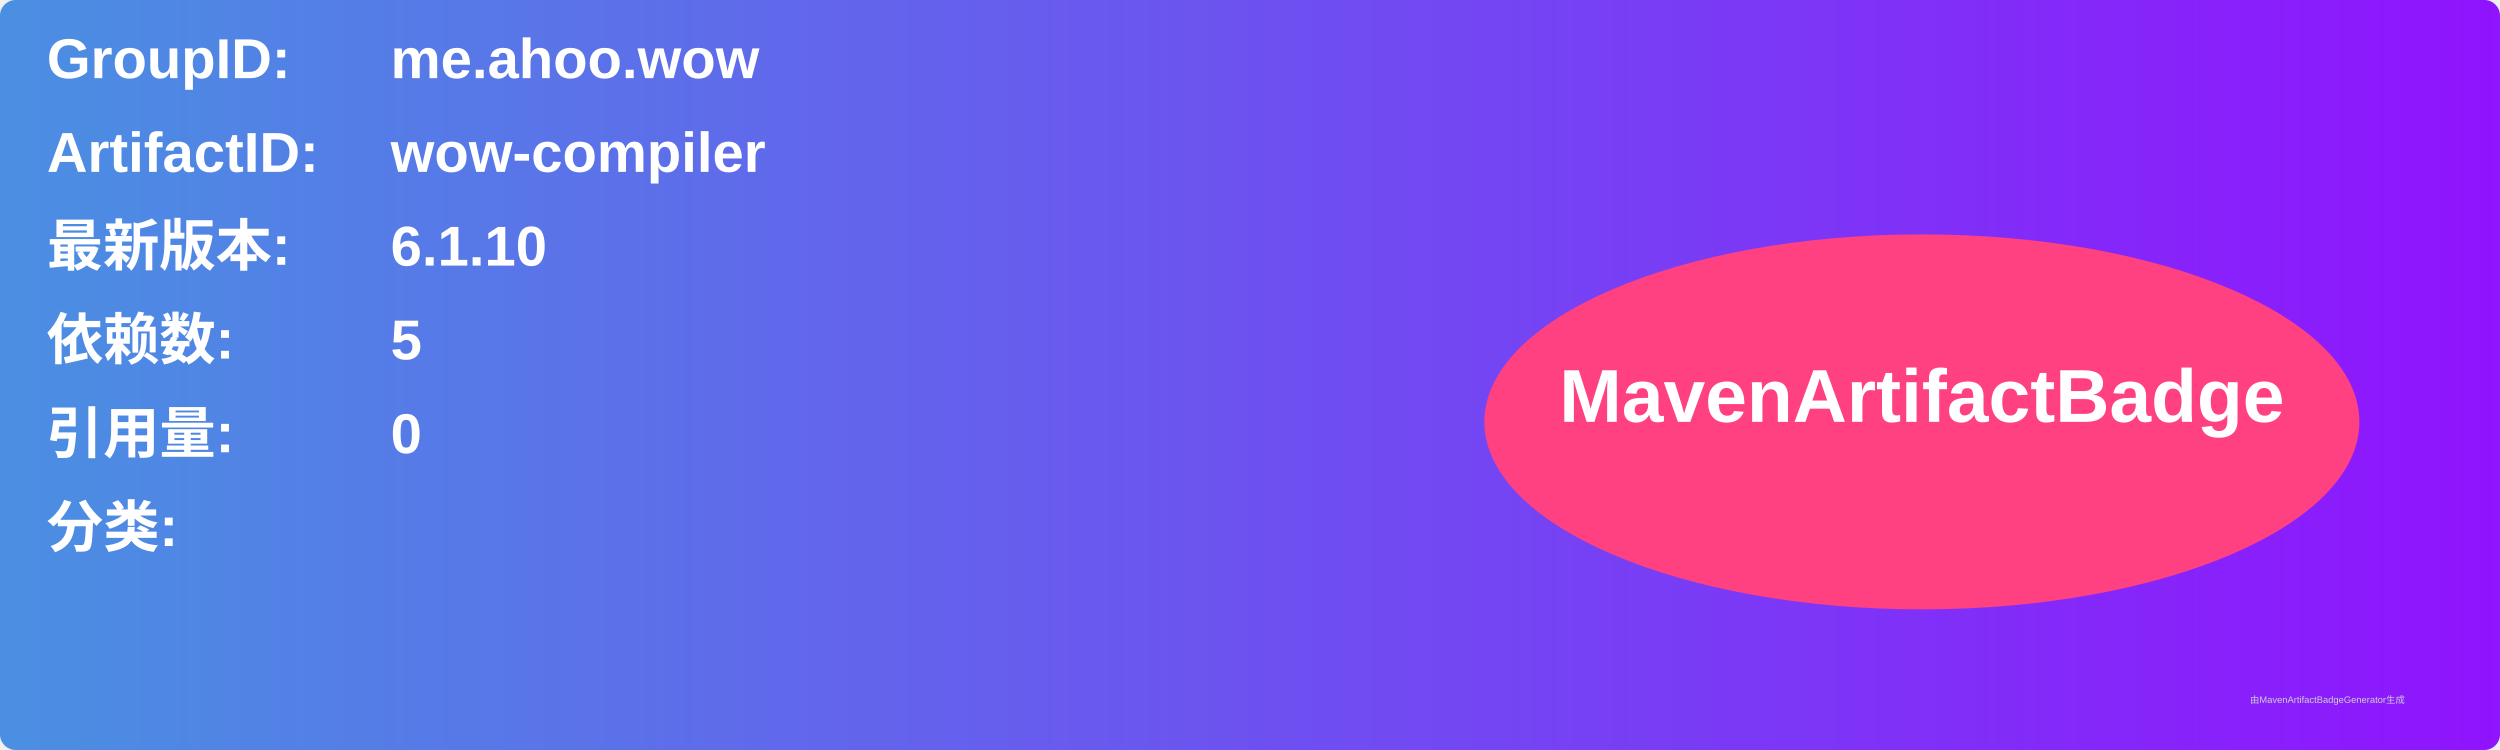
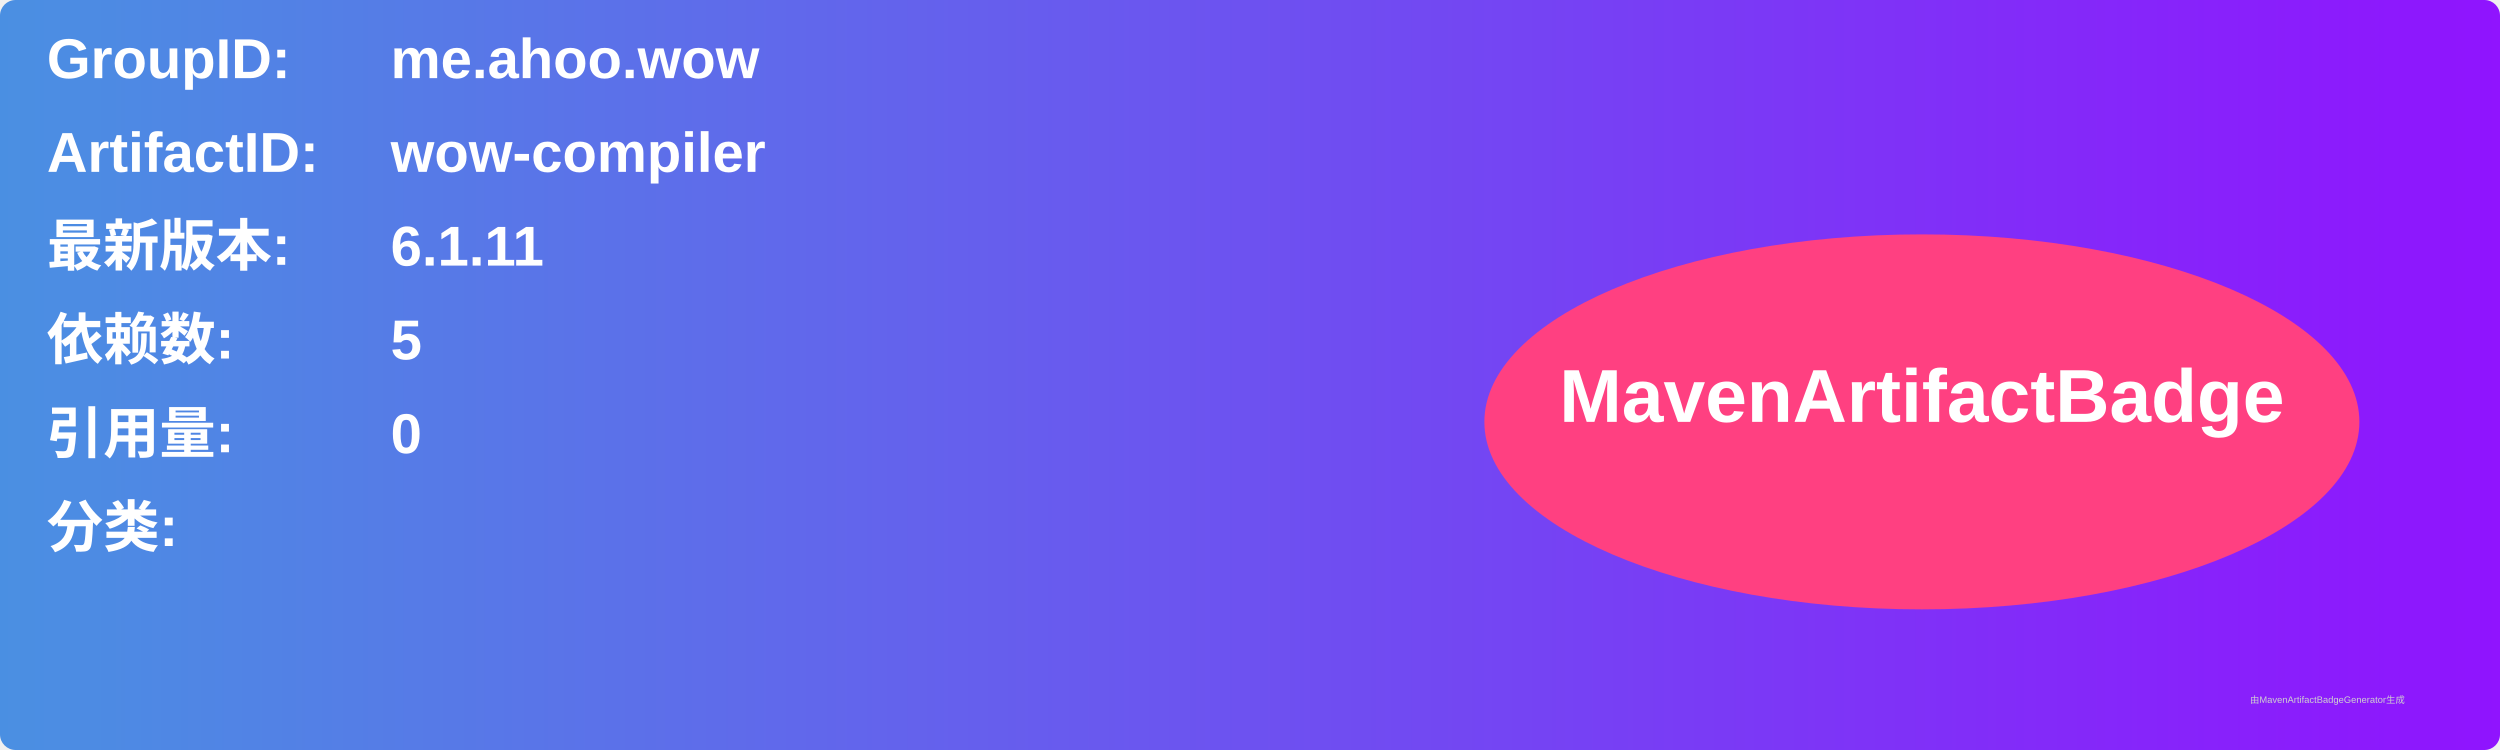
<svg xmlns="http://www.w3.org/2000/svg" width="800" height="240" viewBox="0 0 800 240">
  <linearGradient id="grad" x1="0%" y1="0%" x2="100%" y2="0%">
    <stop offset="0%" stop-color="#4a90e2" />
    <stop offset="100%" stop-color="#9013fe" />
  </linearGradient>
  <rect width="100%" height="100%" rx="5" ry="5" fill="url(#grad)" />
  <g transform="translate(15, 15)">
    <text x="0" y="10" font-family="Arial" font-size="18" fill="white" font-weight="bold" width="260">GroupID:</text>
    <text x="110" y="10" font-family="Arial" font-size="18" fill="white" font-weight="bold" width="460">me.ahoo.wow</text>
    <text x="0" y="40" font-family="Arial" font-size="18" fill="white" font-weight="bold" width="260">ArtifactID:</text>
    <text x="110" y="40" font-family="Arial" font-size="18" fill="white" font-weight="bold" width="460">wow-compiler</text>
    <text x="0" y="70" font-family="Arial" font-size="18" fill="white" font-weight="bold">最新版本:</text>
    <text x="110" y="70" font-family="Arial" font-size="18" fill="white" font-weight="bold">
-       <tspan font-weight="bold">6.1.10</tspan>
+       <tspan font-weight="bold">6.1.11</tspan>
    </text>
    <text x="0" y="100" font-family="Arial" font-size="18" fill="white" font-weight="bold">依赖数: </text>
    <text x="110" y="100" font-family="Arial" font-size="18" fill="white">
      <tspan font-weight="bold">5</tspan>
    </text>
    <text x="0" y="130" font-family="Arial" font-size="18" fill="white" font-weight="bold">引用量: </text>
    <text x="110" y="130" font-family="Arial" font-size="18" fill="white">
      <tspan font-weight="bold">0</tspan>
    </text>
    <text x="0" y="160" font-family="Arial" font-size="18" fill="white" font-weight="bold">分类:</text>
    <text x="10" y="190" font-family="Arial" font-size="10" fill="white">
      <tspan font-weight="bold" />
    </text>
    <ellipse cx="600" cy="120" rx="140" ry="60" fill="#ff4081" />
    <text x="600" y="120" text-anchor="middle" font-family="Arial" font-size="24" fill="white" font-weight="bold">MavenArtifactBadge</text>
  </g>
  <text x="720" y="225" font-family="Arial" font-size="3" fill="#d0d0d0">由MavenArtifactBadgeGenerator生成</text>
</svg>
